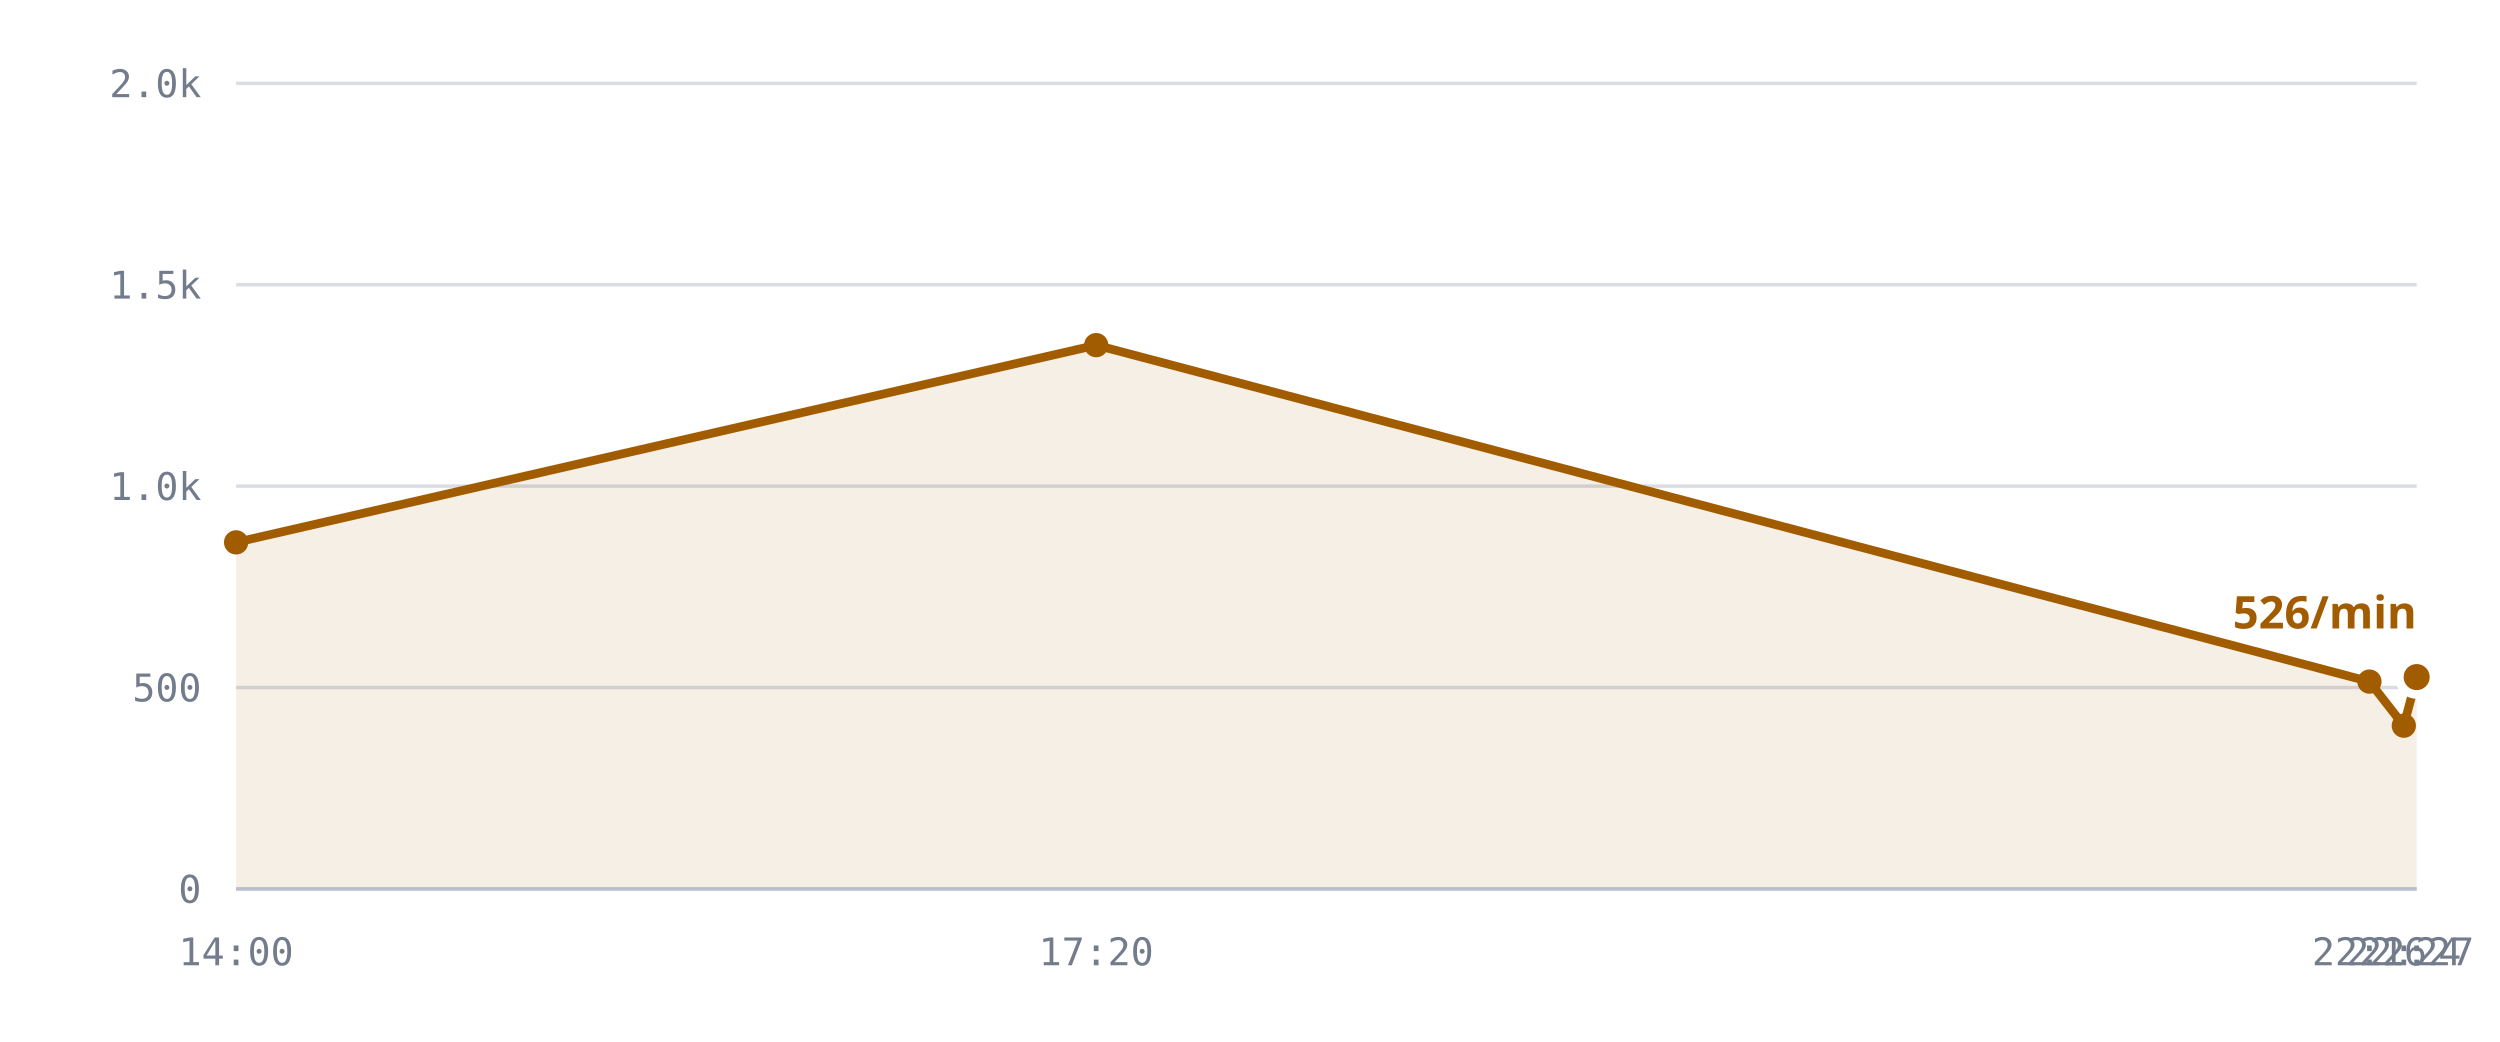
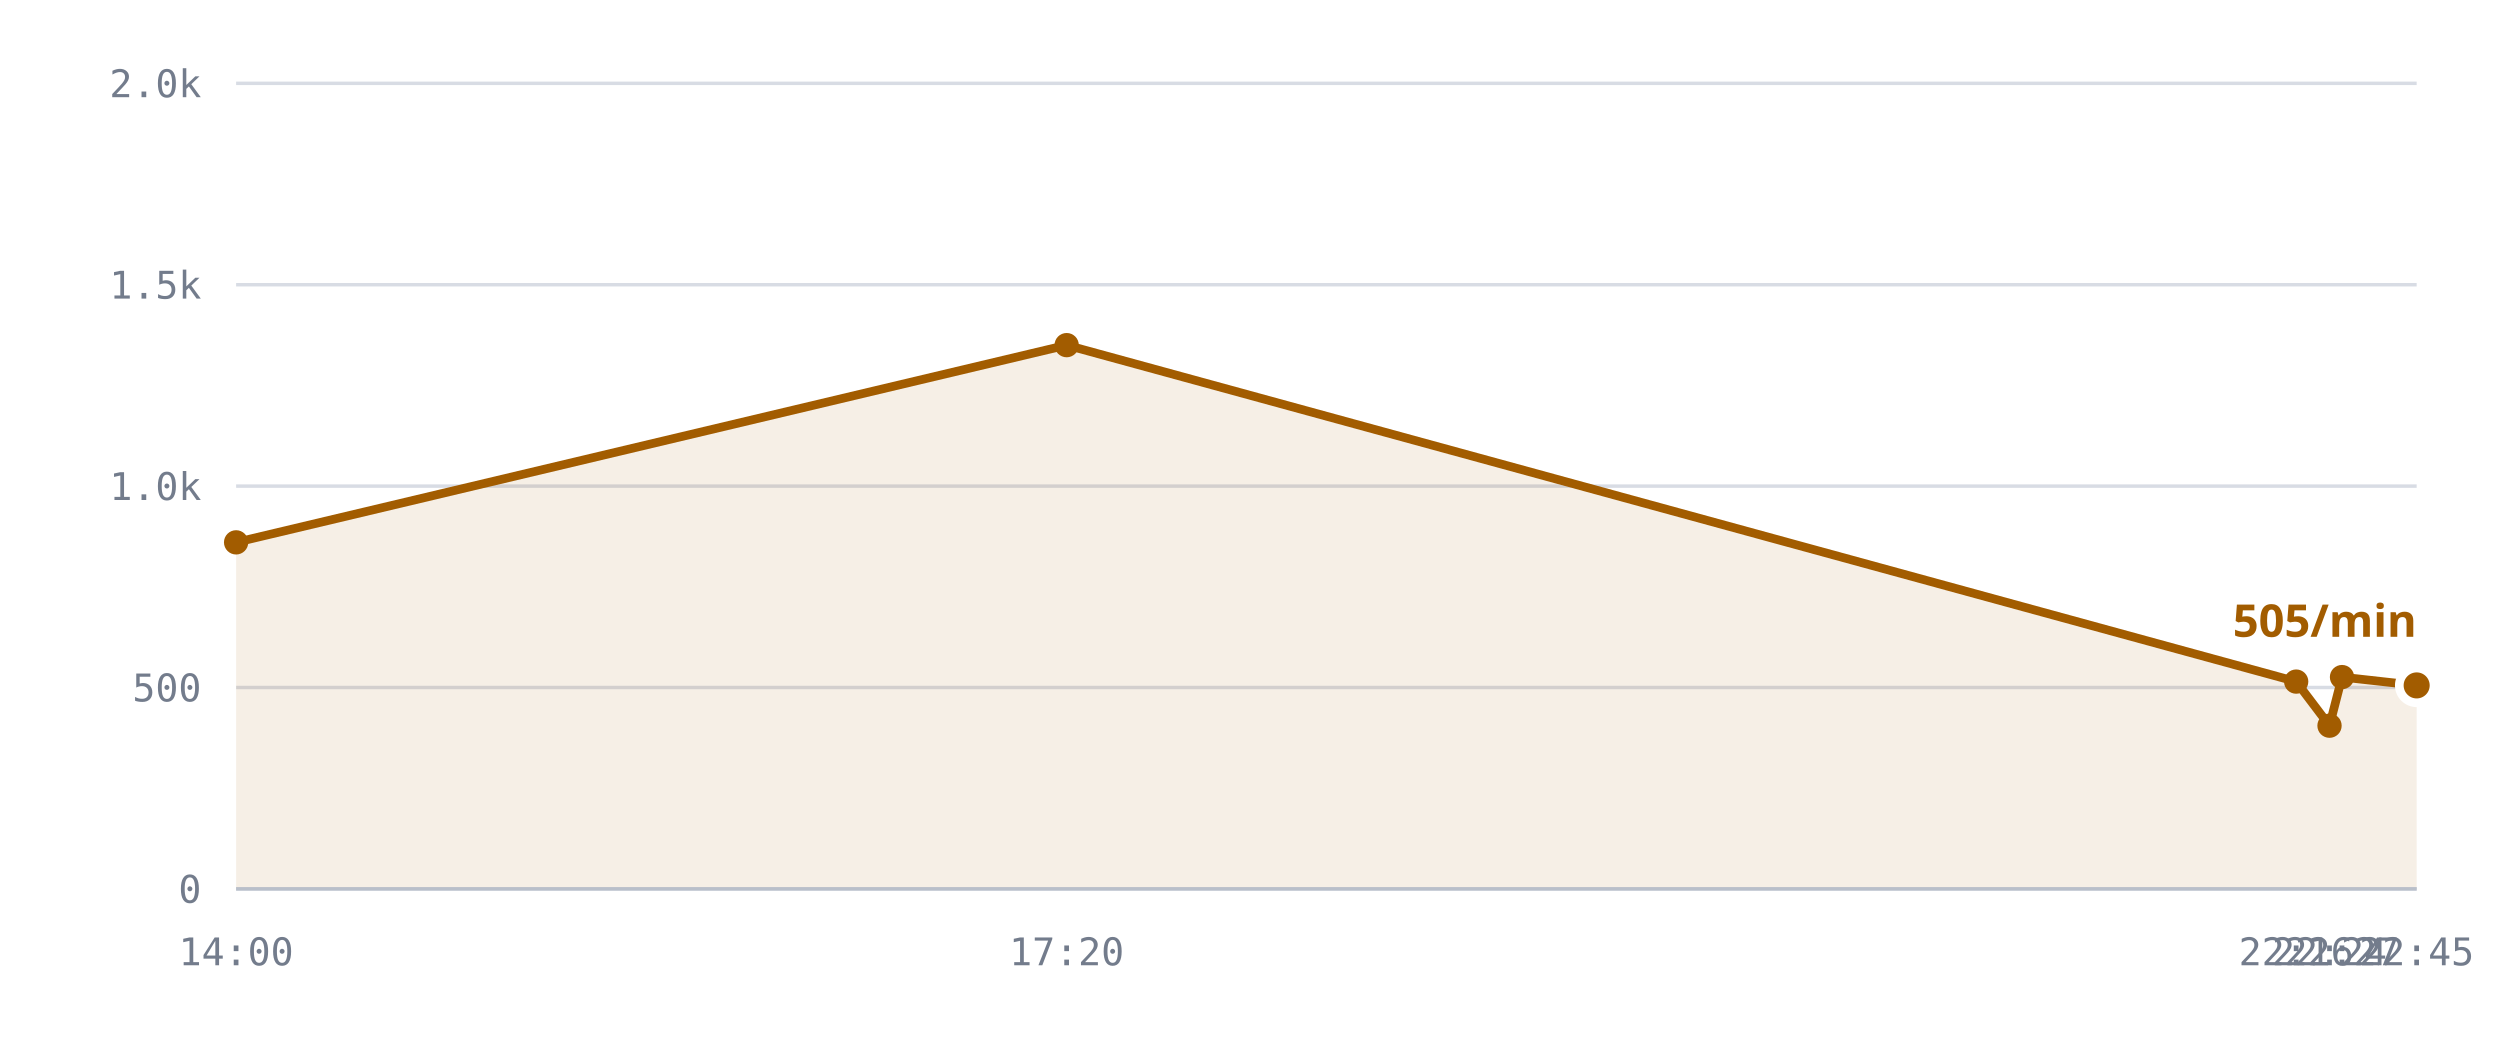
<svg xmlns="http://www.w3.org/2000/svg" viewBox="0 0 720 300" role="img" aria-label="/r/lobby messages per minute">
  <style>
    .grid      { stroke: var(--chart-grid, #d8dce4); stroke-width: 1; }
    .cap       { stroke: var(--chart-cap, #9a2b22); stroke-width: 1.5; stroke-dasharray: 5 4; }
    .cap-label { fill: var(--chart-cap, #9a2b22); font: 600 11px Archivo, system-ui, sans-serif; letter-spacing: .04em; }
    .tick      { fill: var(--chart-muted, #737c8c); font: 500 11px "IBM Plex Mono", ui-monospace, monospace; }
    .tick-y    { text-anchor: end; }
    .tick-x    { text-anchor: middle; }
    .series    { fill: none; stroke: var(--chart-line, #a25c00); stroke-width: 2.5; stroke-linejoin: round; stroke-linecap: round; }
    .fill      { fill: var(--chart-fill, rgba(162,92,0,.10)); stroke: none; }
    .dot       { fill: var(--chart-line, #a25c00); }
    .dot-last  { stroke: var(--chart-bg, #fff); stroke-width: 2.5; }
    .end-label { fill: var(--chart-line, #a25c00); font: 700 13px Archivo, system-ui, sans-serif; }
    .axis      { stroke: var(--chart-axis, #b9bfca); stroke-width: 1; }
  </style>
  <line x1="68" y1="256.0" x2="696" y2="256.0" class="grid" />
  <text x="58" y="260.0" class="tick tick-y">0</text>
  <line x1="68" y1="198.0" x2="696" y2="198.0" class="grid" />
  <text x="58" y="202.0" class="tick tick-y">500</text>
  <line x1="68" y1="140.0" x2="696" y2="140.0" class="grid" />
  <text x="58" y="144.0" class="tick tick-y">1.0k</text>
  <line x1="68" y1="82.0" x2="696" y2="82.0" class="grid" />
  <text x="58" y="86.0" class="tick tick-y">1.5k</text>
  <line x1="68" y1="24.0" x2="696" y2="24.0" class="grid" />
  <text x="58" y="28.0" class="tick tick-y">2.0k</text>
-   <path d="M68.0,156.2 L315.7,99.4 L682.4,196.3 L692.3,209.0 L696.0,195.0 L696.0,256.0 L68.0,256.0 Z" class="fill" />
-   <path d="M68.0,156.2 L315.7,99.4 L682.4,196.3 L692.3,209.0 L696.0,195.0" class="series" />
+   <path d="M68.0,156.2 L307.2,99.4 L661.3,196.3 L670.9,209.0 L674.5,195.0 L696.0,197.4 L696.0,256.0 L68.0,256.0 Z" class="fill" />
+   <path d="M68.0,156.2 L307.2,99.4 L661.3,196.3 L670.9,209.0 L674.5,195.0 L696.0,197.4" class="series" />
  <circle cx="68.0" cy="156.2" r="3.5" class="dot" />
-   <circle cx="315.7" cy="99.4" r="3.5" class="dot" />
-   <circle cx="682.4" cy="196.3" r="3.5" class="dot" />
-   <circle cx="692.3" cy="209.0" r="3.5" class="dot" />
-   <circle cx="696.0" cy="195.0" r="5" class="dot dot-last" />
-   <text x="696.0" y="181.0" class="end-label" text-anchor="end">526/min</text>
+   <circle cx="307.2" cy="99.4" r="3.5" class="dot" />
+   <circle cx="661.3" cy="196.3" r="3.5" class="dot" />
+   <circle cx="670.9" cy="209.0" r="3.5" class="dot" />
+   <circle cx="674.5" cy="195.0" r="3.5" class="dot" />
+   <circle cx="696.0" cy="197.4" r="5" class="dot dot-last" />
+   <text x="696.0" y="183.4" class="end-label" text-anchor="end">505/min</text>
  <line x1="68" y1="256" x2="696" y2="256" class="axis" />
  <text x="68.0" y="278" class="tick tick-x">14:00</text>
-   <text x="315.7" y="278" class="tick tick-x">17:20</text>
-   <text x="682.4" y="278" class="tick tick-x">22:16</text>
-   <text x="692.3" y="278" class="tick tick-x">22:24</text>
-   <text x="696.0" y="278" class="tick tick-x">22:27</text>
+   <text x="307.2" y="278" class="tick tick-x">17:20</text>
+   <text x="661.3" y="278" class="tick tick-x">22:16</text>
+   <text x="670.9" y="278" class="tick tick-x">22:24</text>
+   <text x="674.5" y="278" class="tick tick-x">22:27</text>
+   <text x="696.0" y="278" class="tick tick-x">22:45</text>
</svg>
